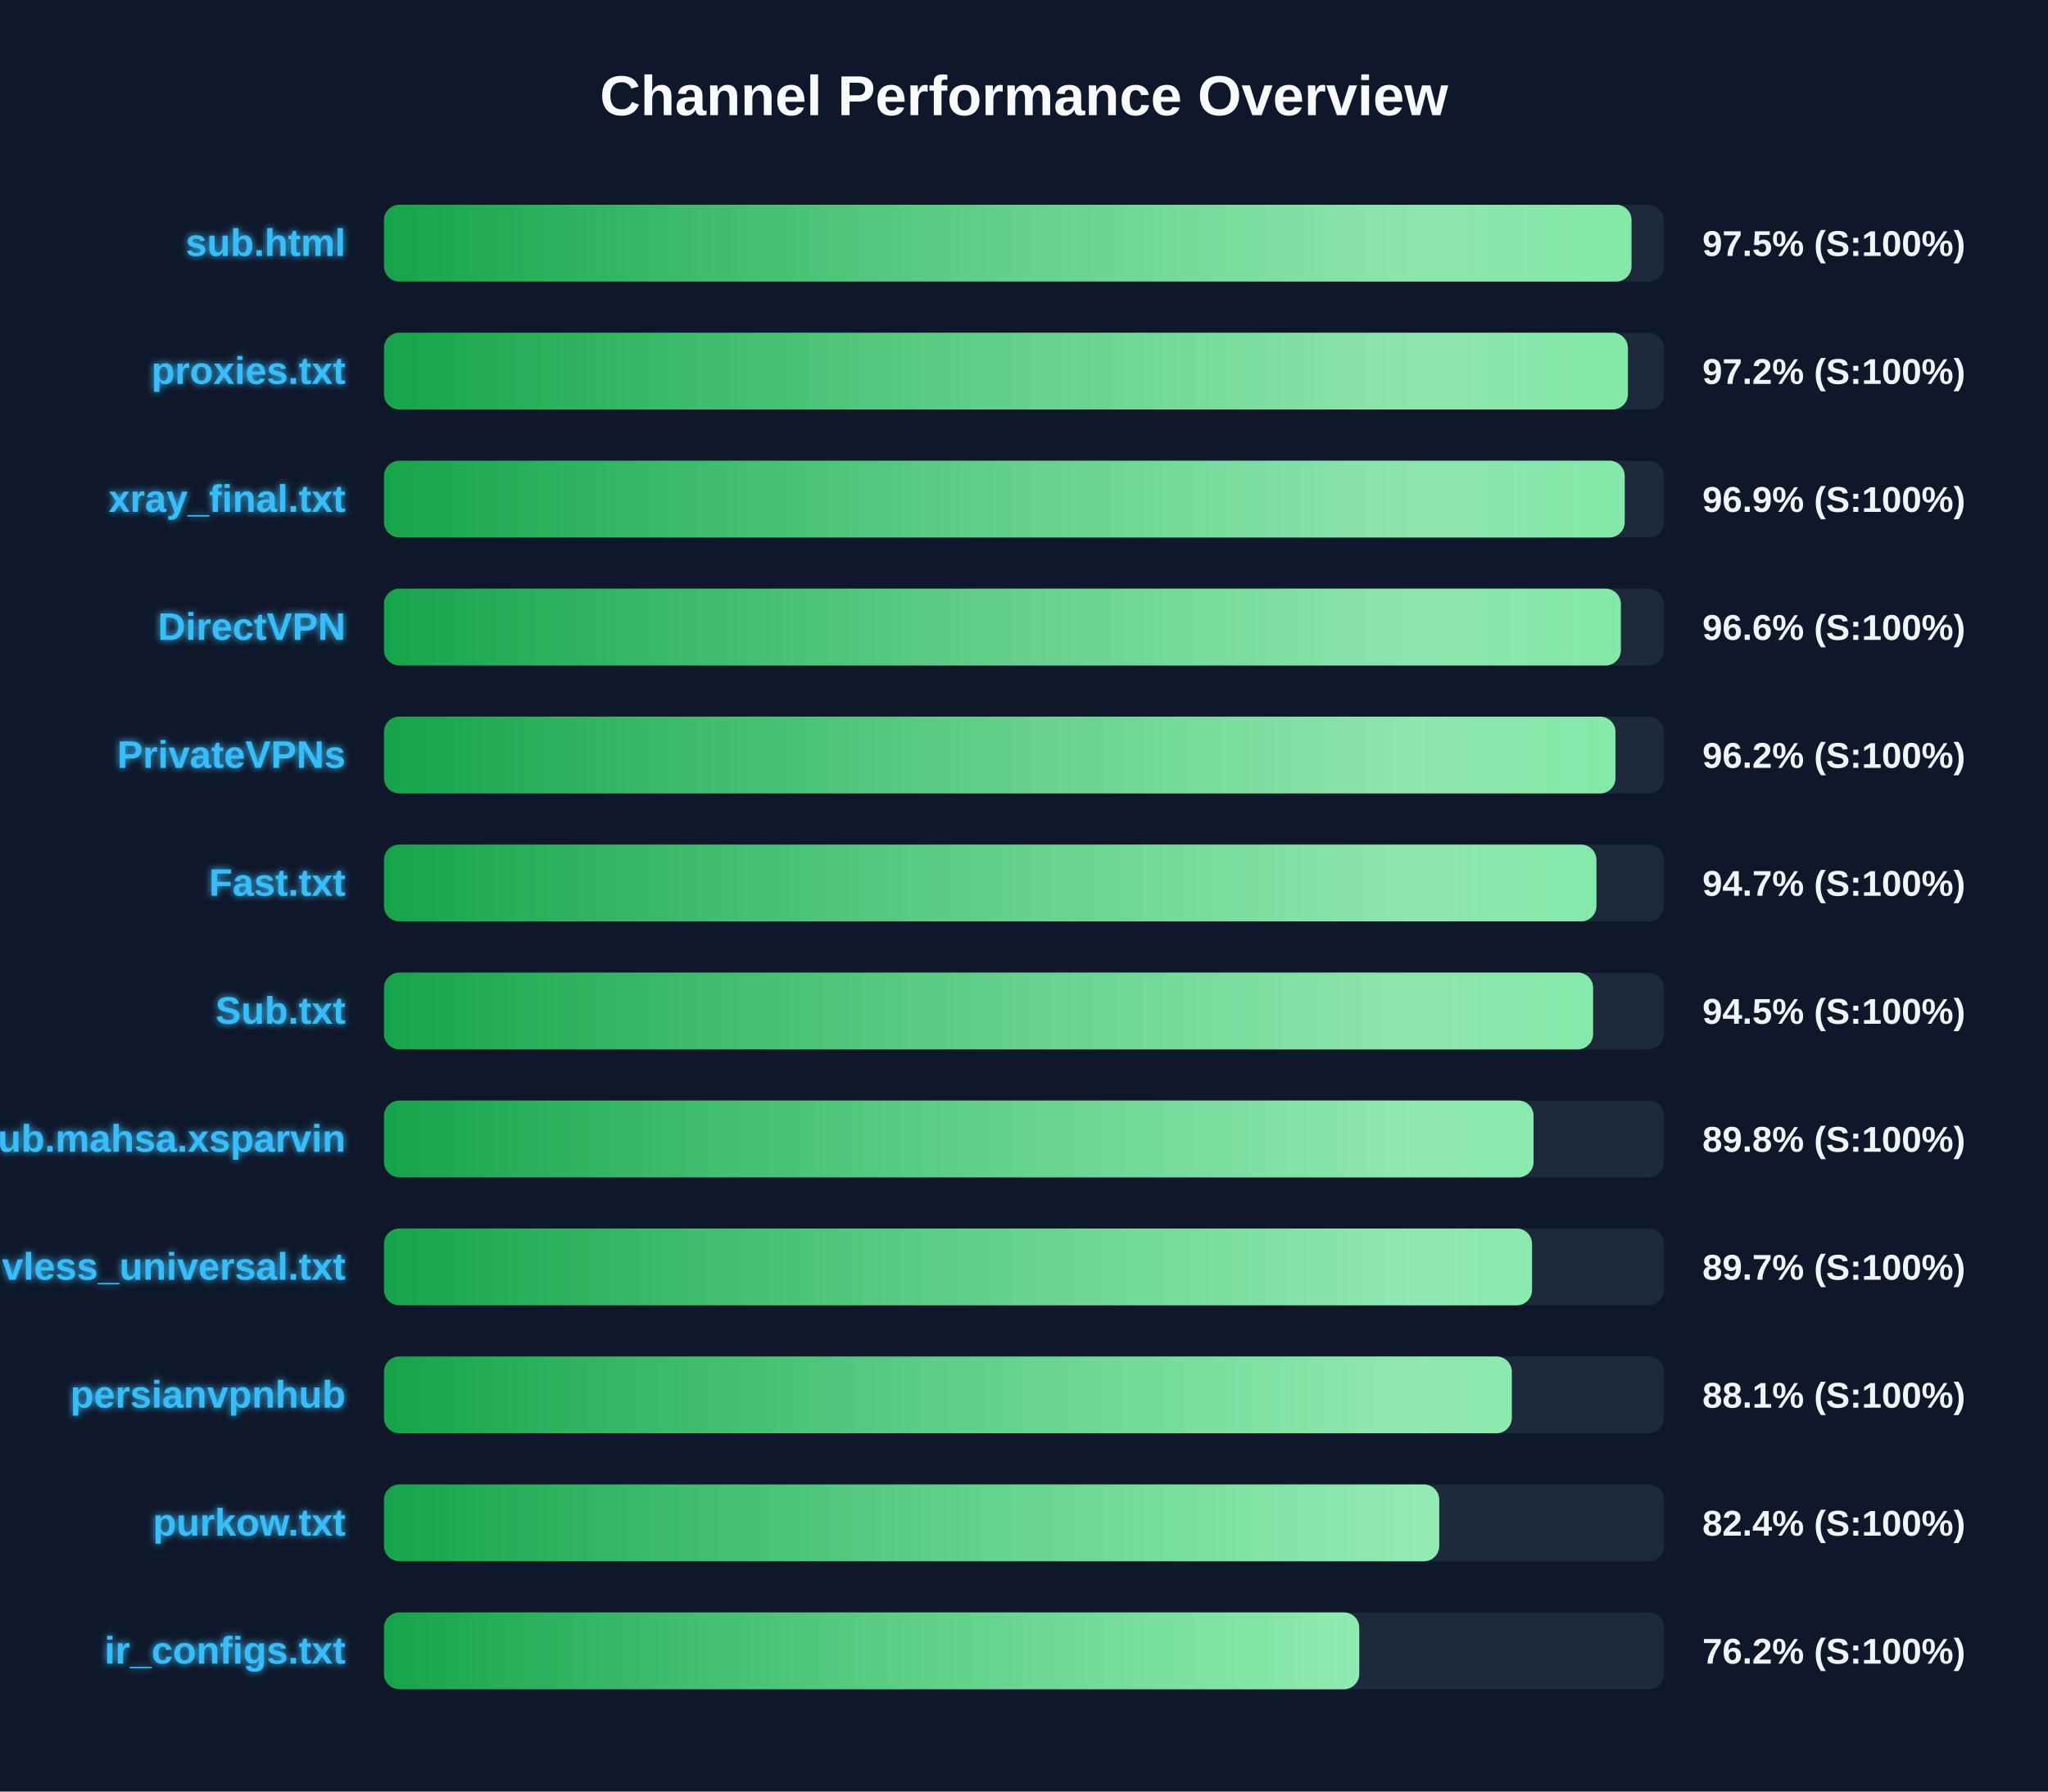
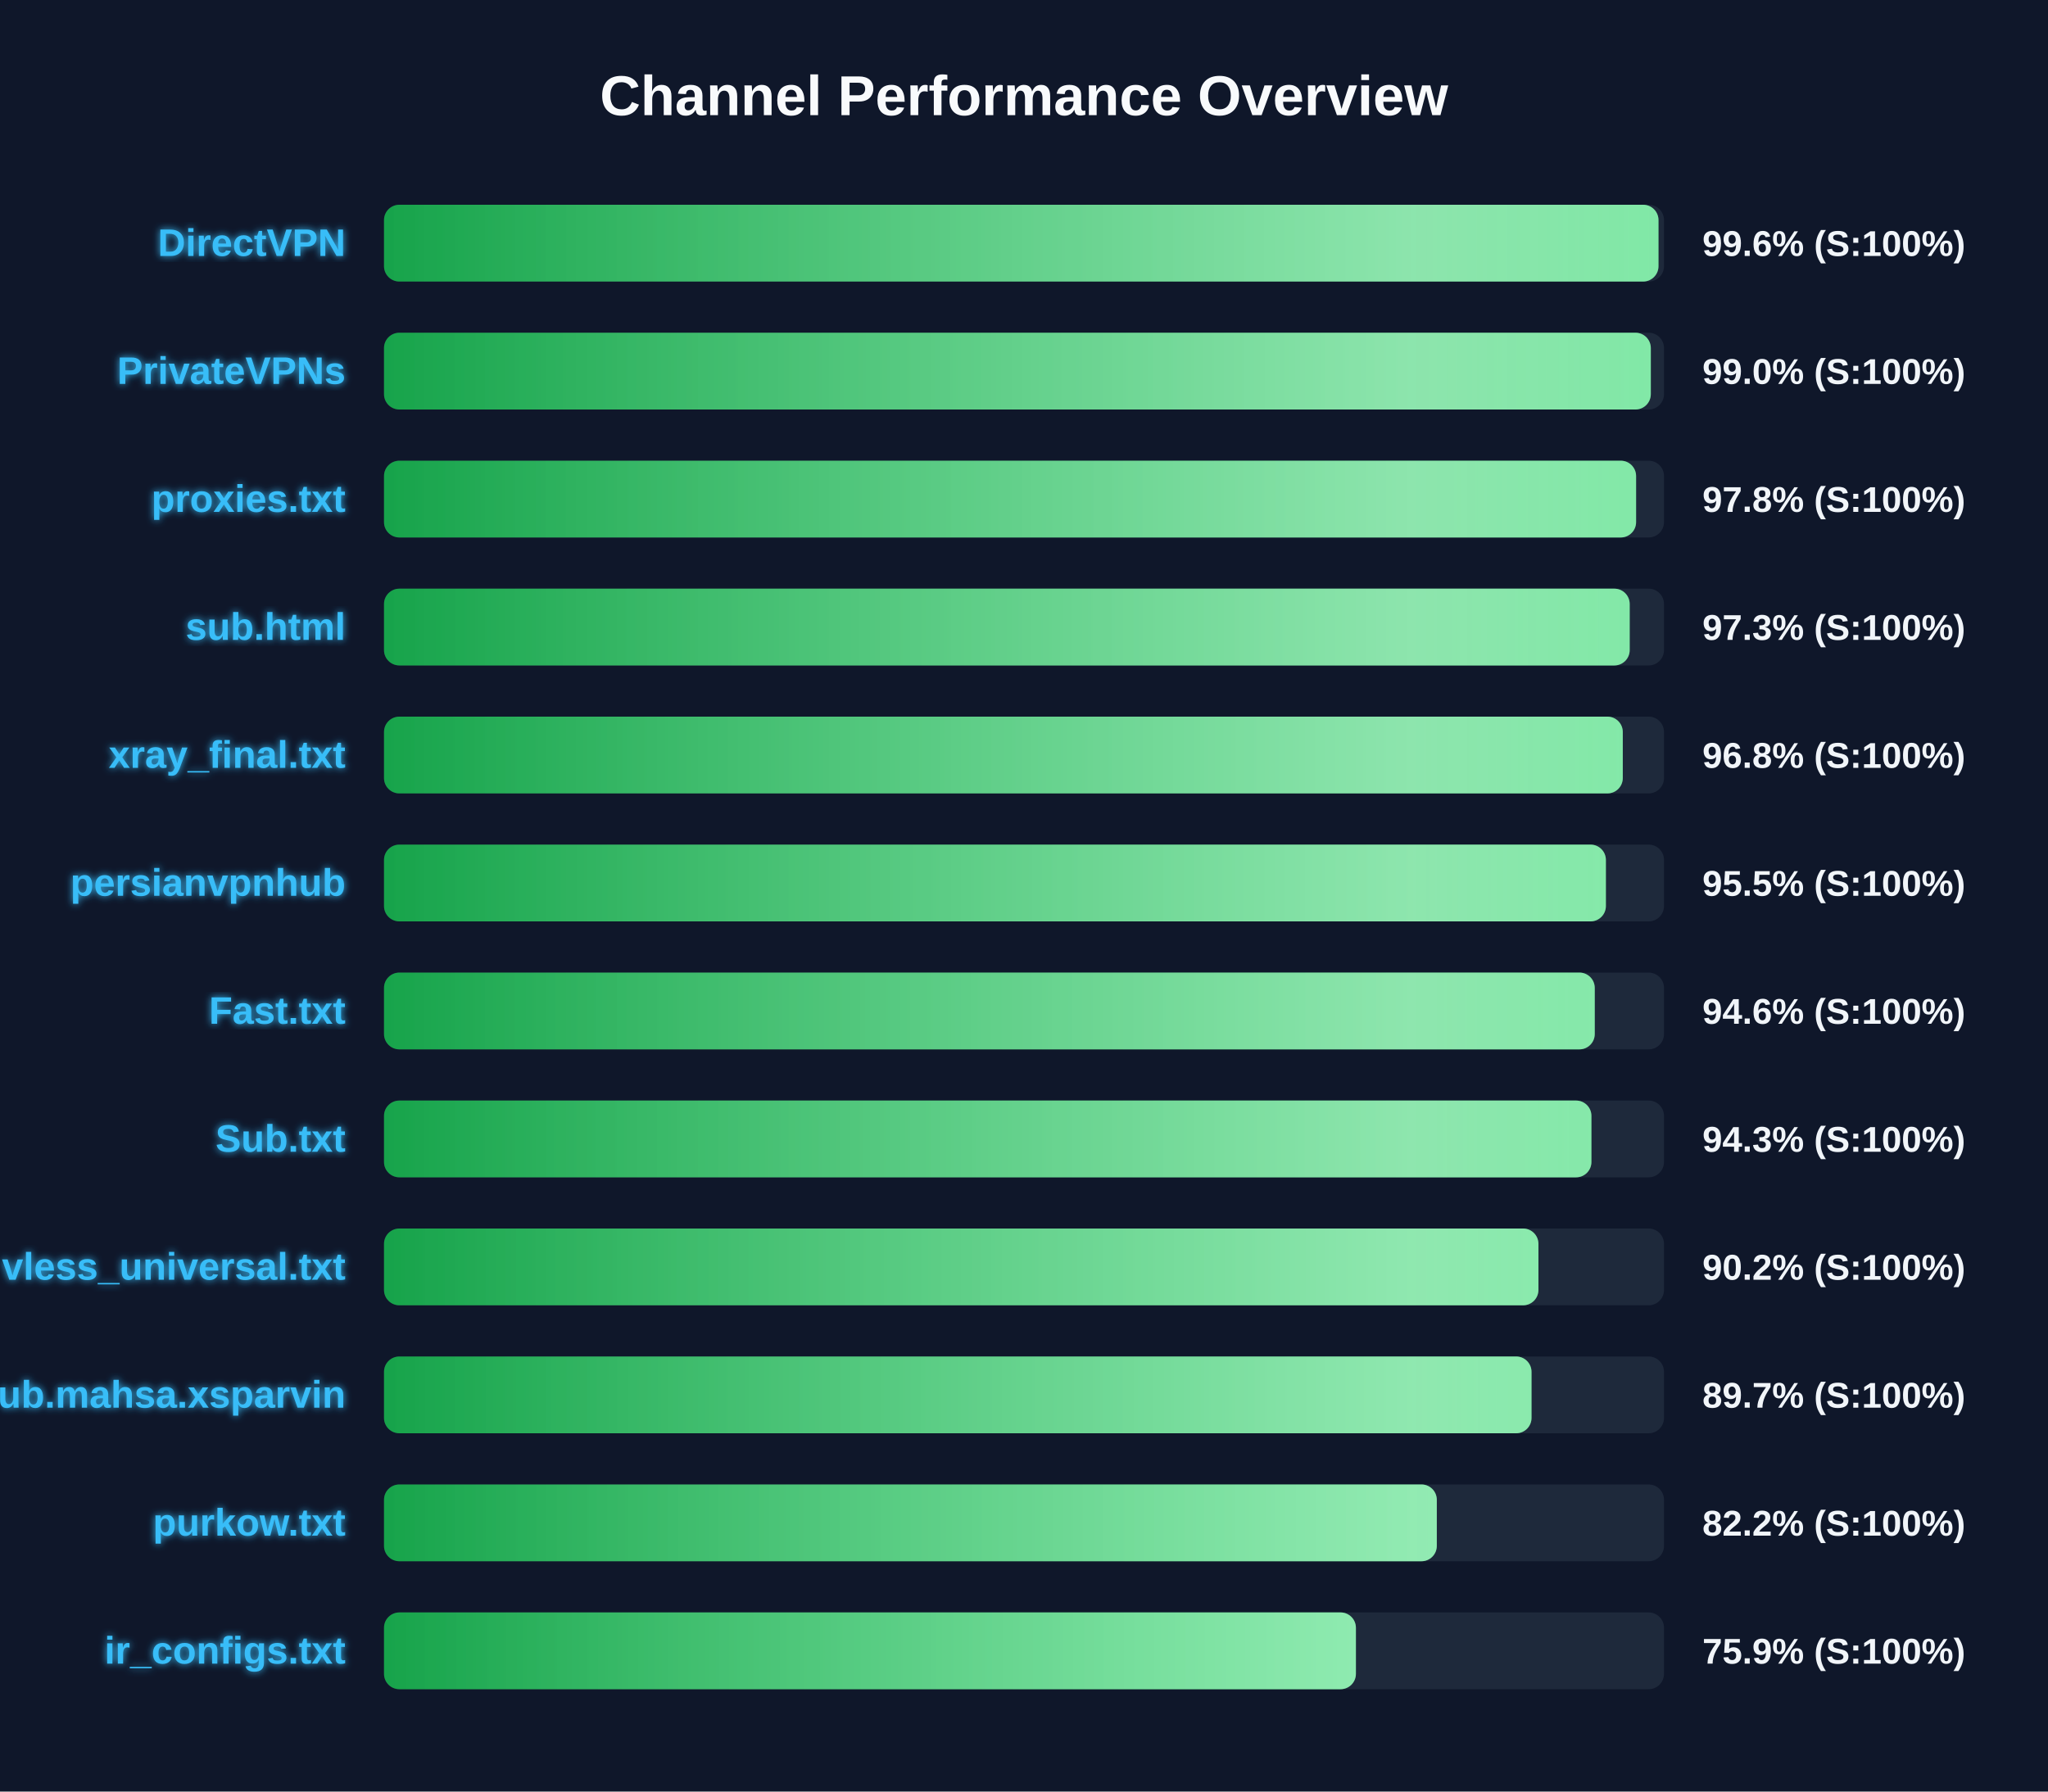
<svg xmlns="http://www.w3.org/2000/svg" width="800" height="700" version="1.1">
  <defs>
    <linearGradient id="grad-green" x1="0%" y1="0%" x2="100%" y2="0%">
      <stop offset="0%" stop-color="#16a34a" />
      <stop offset="100%" stop-color="#4ade80" />
    </linearGradient>
    <linearGradient id="grad-yellow" x1="0%" y1="0%" x2="100%" y2="0%">
      <stop offset="0%" stop-color="#ca8a04" />
      <stop offset="100%" stop-color="#fde047" />
    </linearGradient>
    <linearGradient id="grad-red" x1="0%" y1="0%" x2="100%" y2="0%">
      <stop offset="0%" stop-color="#dc2626" />
      <stop offset="100%" stop-color="#f87171" />
    </linearGradient>
    <linearGradient id="shimmer" x1="0%" y1="0%" x2="100%" y2="0%">
      <stop offset="0%" stop-color="rgba(255,255,255,0)" />
      <stop offset="50%" stop-color="rgba(255,255,255,0.4)" />
      <stop offset="100%" stop-color="rgba(255,255,255,0)" />
    </linearGradient>
    <filter id="glow" x="-20%" y="-20%" width="140%" height="140%">
      <feGaussianBlur stdDeviation="1.5" result="blur" />
      <feComposite in="SourceGraphic" in2="blur" operator="over" />
    </filter>
  </defs>
  <style>
        .bg-rect { fill: #0f172a; }
        .title { font: bold 22px 'Segoe UI', Arial, sans-serif; fill: #f8fafc; }
        .row { font: bold 15px 'Segoe UI', Arial, sans-serif; fill: #38bdf8; filter: url(#glow); }
        .score { font: bold 14px 'Segoe UI', Arial, sans-serif; fill: #f1f5f9; }
        @keyframes shimmer-anim {
            0% { transform: translateX(-100%); }
            100% { transform: translateX(200%); }
        }
        .shimmer-rect {
            animation: shimmer-anim 2.5s infinite linear;
        }
    </style>
  <rect width="100%" height="100%" class="bg-rect" />
  <text x="400" y="45" text-anchor="middle" class="title">Channel Performance Overview</text>
  <rect x="150" y="80" width="500" height="30" fill="#1e293b" rx="6" />
  <clipPath id="clip-0">
-     <rect x="150" y="80" width="487.3" height="30" rx="6" />
+     <rect x="150" y="80" width="497.85" height="30" rx="6" />
  </clipPath>
-   <rect x="150" y="80" width="487.3" height="30" fill="url(#grad-green)" rx="6" />
+   <rect x="150" y="80" width="497.85" height="30" fill="url(#grad-green)" rx="6" />
  <g clip-path="url(#clip-0)">
    <rect x="150" y="80" width="100%" height="30" fill="url(#shimmer)" class="shimmer-rect" />
  </g>
-   <text x="135" y="100" text-anchor="end" class="row">sub.html</text>
-   <text x="665" y="100" text-anchor="start" class="score">97.5% (S:100%)</text>
+   <text x="135" y="100" text-anchor="end" class="row">DirectVPN</text>
+   <text x="665" y="100" text-anchor="start" class="score">99.6% (S:100%)</text>
  <rect x="150" y="130" width="500" height="30" fill="#1e293b" rx="6" />
  <clipPath id="clip-1">
-     <rect x="150" y="130" width="485.9" height="30" rx="6" />
+     <rect x="150" y="130" width="494.85" height="30" rx="6" />
  </clipPath>
-   <rect x="150" y="130" width="485.9" height="30" fill="url(#grad-green)" rx="6" />
+   <rect x="150" y="130" width="494.85" height="30" fill="url(#grad-green)" rx="6" />
  <g clip-path="url(#clip-1)">
    <rect x="150" y="130" width="100%" height="30" fill="url(#shimmer)" class="shimmer-rect" />
  </g>
-   <text x="135" y="150" text-anchor="end" class="row">proxies.txt</text>
-   <text x="665" y="150" text-anchor="start" class="score">97.2% (S:100%)</text>
+   <text x="135" y="150" text-anchor="end" class="row">PrivateVPNs</text>
+   <text x="665" y="150" text-anchor="start" class="score">99.0% (S:100%)</text>
  <rect x="150" y="180" width="500" height="30" fill="#1e293b" rx="6" />
  <clipPath id="clip-2">
-     <rect x="150" y="180" width="484.65" height="30" rx="6" />
+     <rect x="150" y="180" width="489.1" height="30" rx="6" />
  </clipPath>
-   <rect x="150" y="180" width="484.65" height="30" fill="url(#grad-green)" rx="6" />
+   <rect x="150" y="180" width="489.1" height="30" fill="url(#grad-green)" rx="6" />
  <g clip-path="url(#clip-2)">
    <rect x="150" y="180" width="100%" height="30" fill="url(#shimmer)" class="shimmer-rect" />
  </g>
-   <text x="135" y="200" text-anchor="end" class="row">xray_final.txt</text>
-   <text x="665" y="200" text-anchor="start" class="score">96.9% (S:100%)</text>
+   <text x="135" y="200" text-anchor="end" class="row">proxies.txt</text>
+   <text x="665" y="200" text-anchor="start" class="score">97.8% (S:100%)</text>
  <rect x="150" y="230" width="500" height="30" fill="#1e293b" rx="6" />
  <clipPath id="clip-3">
-     <rect x="150" y="230" width="483.15" height="30" rx="6" />
+     <rect x="150" y="230" width="486.6" height="30" rx="6" />
  </clipPath>
-   <rect x="150" y="230" width="483.15" height="30" fill="url(#grad-green)" rx="6" />
+   <rect x="150" y="230" width="486.6" height="30" fill="url(#grad-green)" rx="6" />
  <g clip-path="url(#clip-3)">
    <rect x="150" y="230" width="100%" height="30" fill="url(#shimmer)" class="shimmer-rect" />
  </g>
-   <text x="135" y="250" text-anchor="end" class="row">DirectVPN</text>
-   <text x="665" y="250" text-anchor="start" class="score">96.6% (S:100%)</text>
+   <text x="135" y="250" text-anchor="end" class="row">sub.html</text>
+   <text x="665" y="250" text-anchor="start" class="score">97.3% (S:100%)</text>
  <rect x="150" y="280" width="500" height="30" fill="#1e293b" rx="6" />
  <clipPath id="clip-4">
-     <rect x="150" y="280" width="481.05" height="30" rx="6" />
+     <rect x="150" y="280" width="483.9" height="30" rx="6" />
  </clipPath>
-   <rect x="150" y="280" width="481.05" height="30" fill="url(#grad-green)" rx="6" />
+   <rect x="150" y="280" width="483.9" height="30" fill="url(#grad-green)" rx="6" />
  <g clip-path="url(#clip-4)">
    <rect x="150" y="280" width="100%" height="30" fill="url(#shimmer)" class="shimmer-rect" />
  </g>
-   <text x="135" y="300" text-anchor="end" class="row">PrivateVPNs</text>
-   <text x="665" y="300" text-anchor="start" class="score">96.2% (S:100%)</text>
+   <text x="135" y="300" text-anchor="end" class="row">xray_final.txt</text>
+   <text x="665" y="300" text-anchor="start" class="score">96.8% (S:100%)</text>
  <rect x="150" y="330" width="500" height="30" fill="#1e293b" rx="6" />
  <clipPath id="clip-5">
-     <rect x="150" y="330" width="473.6" height="30" rx="6" />
+     <rect x="150" y="330" width="477.3" height="30" rx="6" />
  </clipPath>
-   <rect x="150" y="330" width="473.6" height="30" fill="url(#grad-green)" rx="6" />
+   <rect x="150" y="330" width="477.3" height="30" fill="url(#grad-green)" rx="6" />
  <g clip-path="url(#clip-5)">
    <rect x="150" y="330" width="100%" height="30" fill="url(#shimmer)" class="shimmer-rect" />
  </g>
-   <text x="135" y="350" text-anchor="end" class="row">Fast.txt</text>
-   <text x="665" y="350" text-anchor="start" class="score">94.7% (S:100%)</text>
+   <text x="135" y="350" text-anchor="end" class="row">persianvpnhub</text>
+   <text x="665" y="350" text-anchor="start" class="score">95.5% (S:100%)</text>
  <rect x="150" y="380" width="500" height="30" fill="#1e293b" rx="6" />
  <clipPath id="clip-6">
-     <rect x="150" y="380" width="472.3" height="30" rx="6" />
+     <rect x="150" y="380" width="472.95" height="30" rx="6" />
  </clipPath>
-   <rect x="150" y="380" width="472.3" height="30" fill="url(#grad-green)" rx="6" />
+   <rect x="150" y="380" width="472.95" height="30" fill="url(#grad-green)" rx="6" />
  <g clip-path="url(#clip-6)">
    <rect x="150" y="380" width="100%" height="30" fill="url(#shimmer)" class="shimmer-rect" />
  </g>
-   <text x="135" y="400" text-anchor="end" class="row">Sub.txt</text>
-   <text x="665" y="400" text-anchor="start" class="score">94.5% (S:100%)</text>
+   <text x="135" y="400" text-anchor="end" class="row">Fast.txt</text>
+   <text x="665" y="400" text-anchor="start" class="score">94.6% (S:100%)</text>
  <rect x="150" y="430" width="500" height="30" fill="#1e293b" rx="6" />
  <clipPath id="clip-7">
-     <rect x="150" y="430" width="449.05" height="30" rx="6" />
+     <rect x="150" y="430" width="471.65" height="30" rx="6" />
  </clipPath>
-   <rect x="150" y="430" width="449.05" height="30" fill="url(#grad-green)" rx="6" />
+   <rect x="150" y="430" width="471.65" height="30" fill="url(#grad-green)" rx="6" />
  <g clip-path="url(#clip-7)">
    <rect x="150" y="430" width="100%" height="30" fill="url(#shimmer)" class="shimmer-rect" />
  </g>
-   <text x="135" y="450" text-anchor="end" class="row">Sub.mahsa.xsparvin</text>
-   <text x="665" y="450" text-anchor="start" class="score">89.8% (S:100%)</text>
+   <text x="135" y="450" text-anchor="end" class="row">Sub.txt</text>
+   <text x="665" y="450" text-anchor="start" class="score">94.3% (S:100%)</text>
  <rect x="150" y="480" width="500" height="30" fill="#1e293b" rx="6" />
  <clipPath id="clip-8">
-     <rect x="150" y="480" width="448.45" height="30" rx="6" />
+     <rect x="150" y="480" width="450.95" height="30" rx="6" />
  </clipPath>
-   <rect x="150" y="480" width="448.45" height="30" fill="url(#grad-green)" rx="6" />
+   <rect x="150" y="480" width="450.95" height="30" fill="url(#grad-green)" rx="6" />
  <g clip-path="url(#clip-8)">
    <rect x="150" y="480" width="100%" height="30" fill="url(#shimmer)" class="shimmer-rect" />
  </g>
  <text x="135" y="500" text-anchor="end" class="row">vless_universal.txt</text>
-   <text x="665" y="500" text-anchor="start" class="score">89.7% (S:100%)</text>
+   <text x="665" y="500" text-anchor="start" class="score">90.2% (S:100%)</text>
  <rect x="150" y="530" width="500" height="30" fill="#1e293b" rx="6" />
  <clipPath id="clip-9">
-     <rect x="150" y="530" width="440.55" height="30" rx="6" />
+     <rect x="150" y="530" width="448.25" height="30" rx="6" />
  </clipPath>
-   <rect x="150" y="530" width="440.55" height="30" fill="url(#grad-green)" rx="6" />
+   <rect x="150" y="530" width="448.25" height="30" fill="url(#grad-green)" rx="6" />
  <g clip-path="url(#clip-9)">
    <rect x="150" y="530" width="100%" height="30" fill="url(#shimmer)" class="shimmer-rect" />
  </g>
-   <text x="135" y="550" text-anchor="end" class="row">persianvpnhub</text>
-   <text x="665" y="550" text-anchor="start" class="score">88.1% (S:100%)</text>
+   <text x="135" y="550" text-anchor="end" class="row">Sub.mahsa.xsparvin</text>
+   <text x="665" y="550" text-anchor="start" class="score">89.7% (S:100%)</text>
  <rect x="150" y="580" width="500" height="30" fill="#1e293b" rx="6" />
  <clipPath id="clip-10">
-     <rect x="150" y="580" width="412.2" height="30" rx="6" />
+     <rect x="150" y="580" width="411.25" height="30" rx="6" />
  </clipPath>
-   <rect x="150" y="580" width="412.2" height="30" fill="url(#grad-green)" rx="6" />
+   <rect x="150" y="580" width="411.25" height="30" fill="url(#grad-green)" rx="6" />
  <g clip-path="url(#clip-10)">
    <rect x="150" y="580" width="100%" height="30" fill="url(#shimmer)" class="shimmer-rect" />
  </g>
  <text x="135" y="600" text-anchor="end" class="row">purkow.txt</text>
-   <text x="665" y="600" text-anchor="start" class="score">82.4% (S:100%)</text>
+   <text x="665" y="600" text-anchor="start" class="score">82.2% (S:100%)</text>
  <rect x="150" y="630" width="500" height="30" fill="#1e293b" rx="6" />
  <clipPath id="clip-11">
-     <rect x="150" y="630" width="380.95" height="30" rx="6" />
+     <rect x="150" y="630" width="379.65" height="30" rx="6" />
  </clipPath>
-   <rect x="150" y="630" width="380.95" height="30" fill="url(#grad-green)" rx="6" />
+   <rect x="150" y="630" width="379.65" height="30" fill="url(#grad-green)" rx="6" />
  <g clip-path="url(#clip-11)">
    <rect x="150" y="630" width="100%" height="30" fill="url(#shimmer)" class="shimmer-rect" />
  </g>
  <text x="135" y="650" text-anchor="end" class="row">ir_configs.txt</text>
-   <text x="665" y="650" text-anchor="start" class="score">76.2% (S:100%)</text>
+   <text x="665" y="650" text-anchor="start" class="score">75.9% (S:100%)</text>
</svg>
